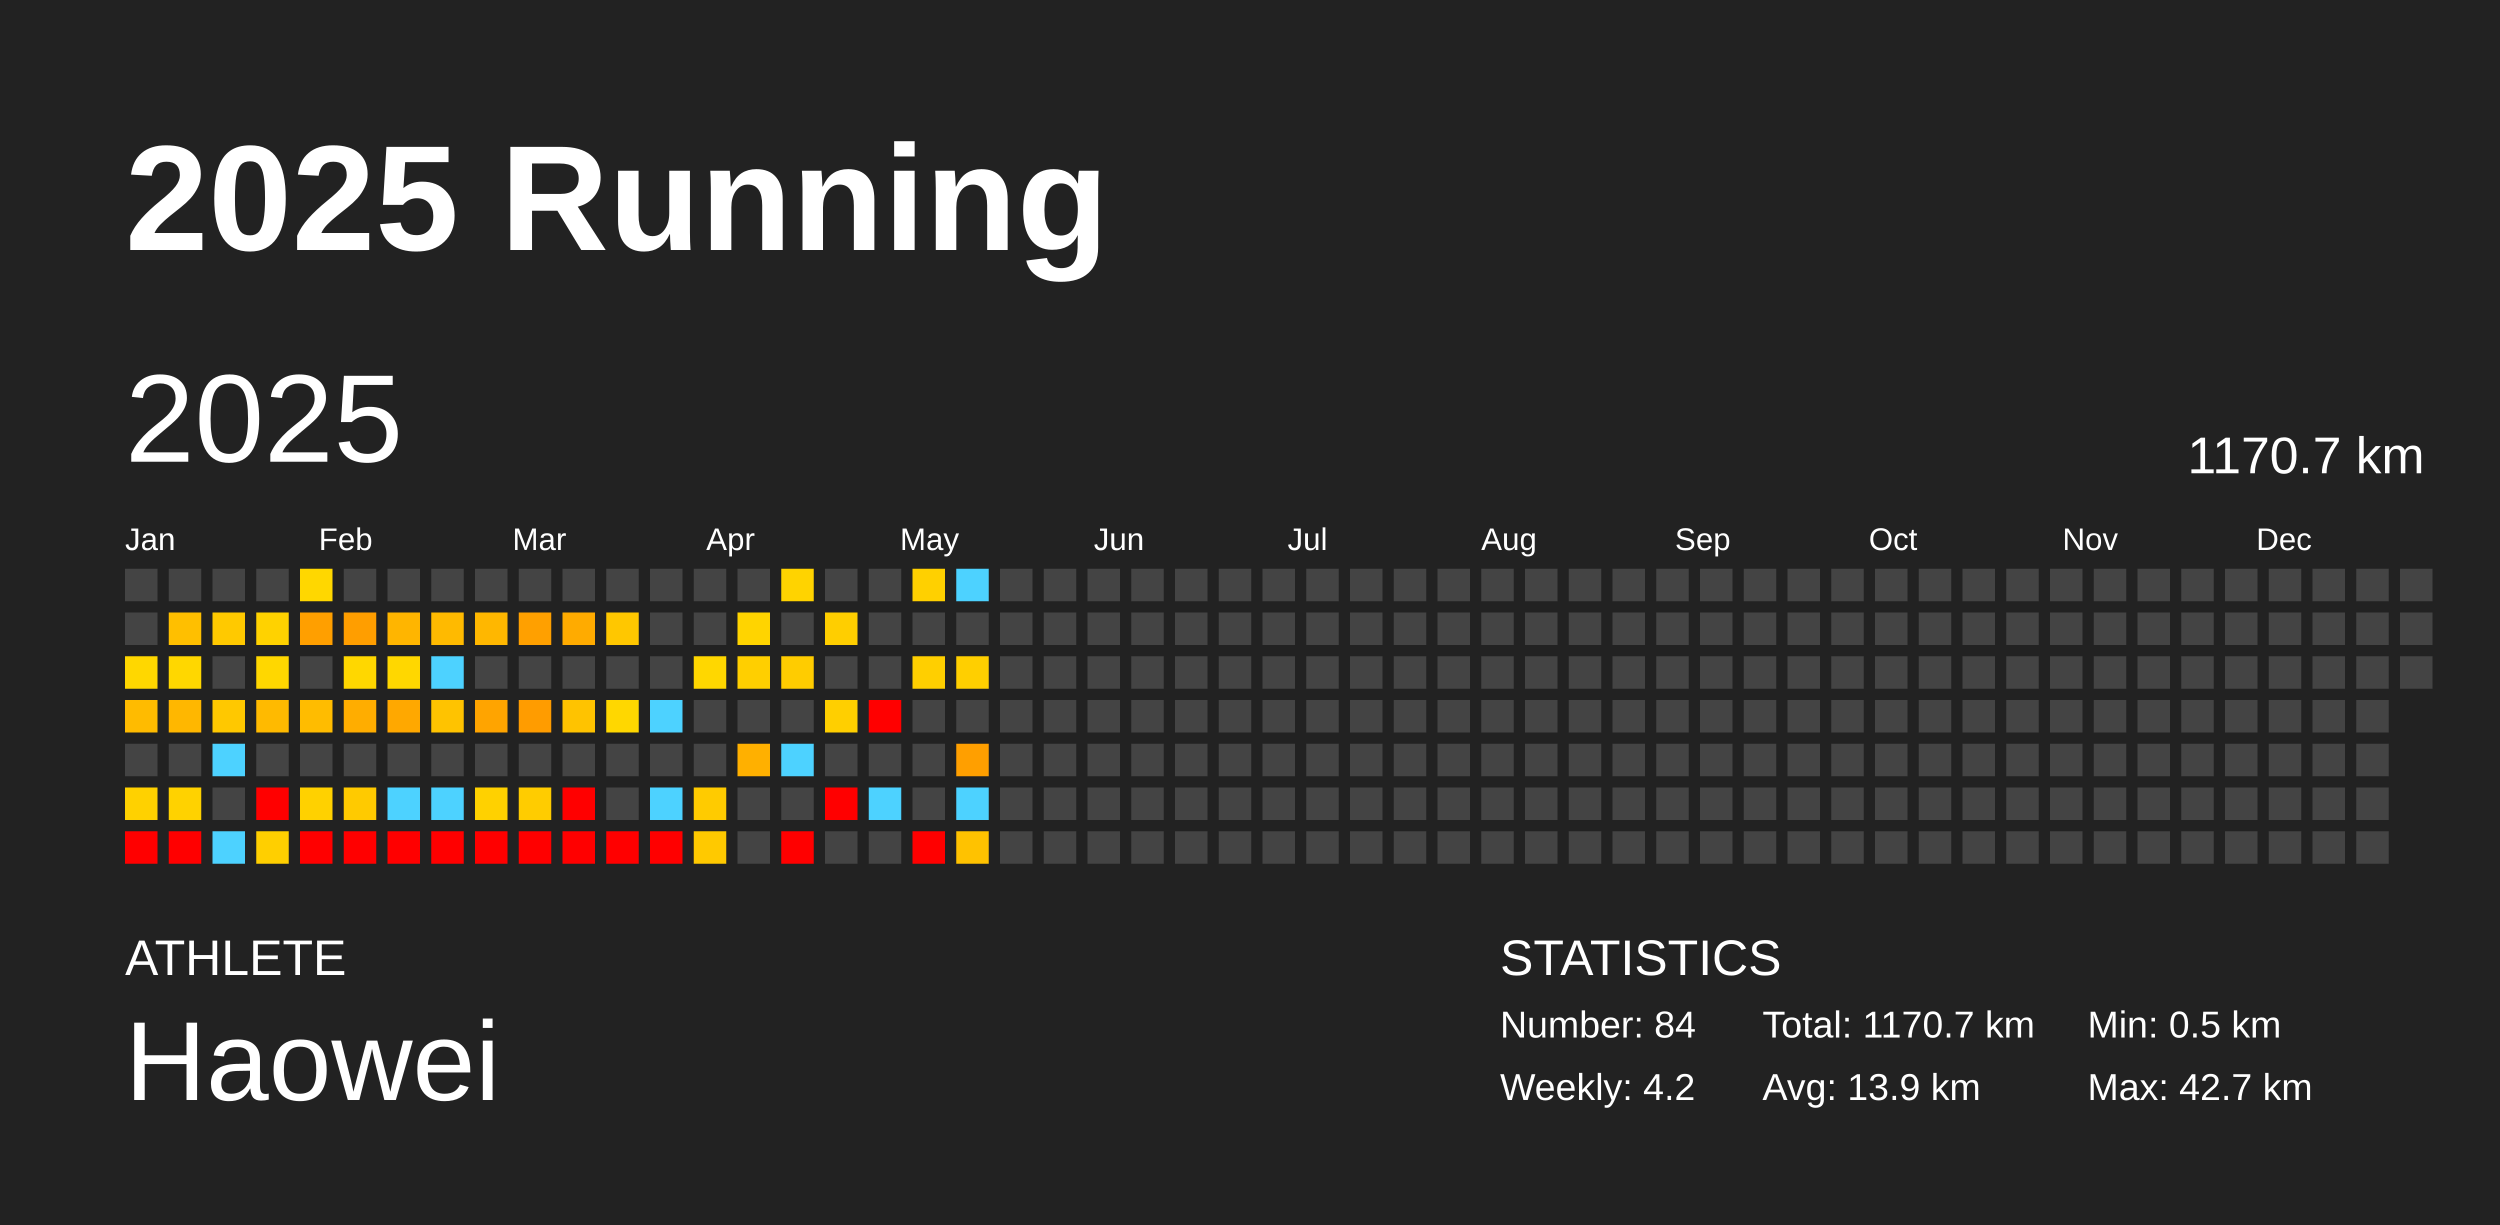
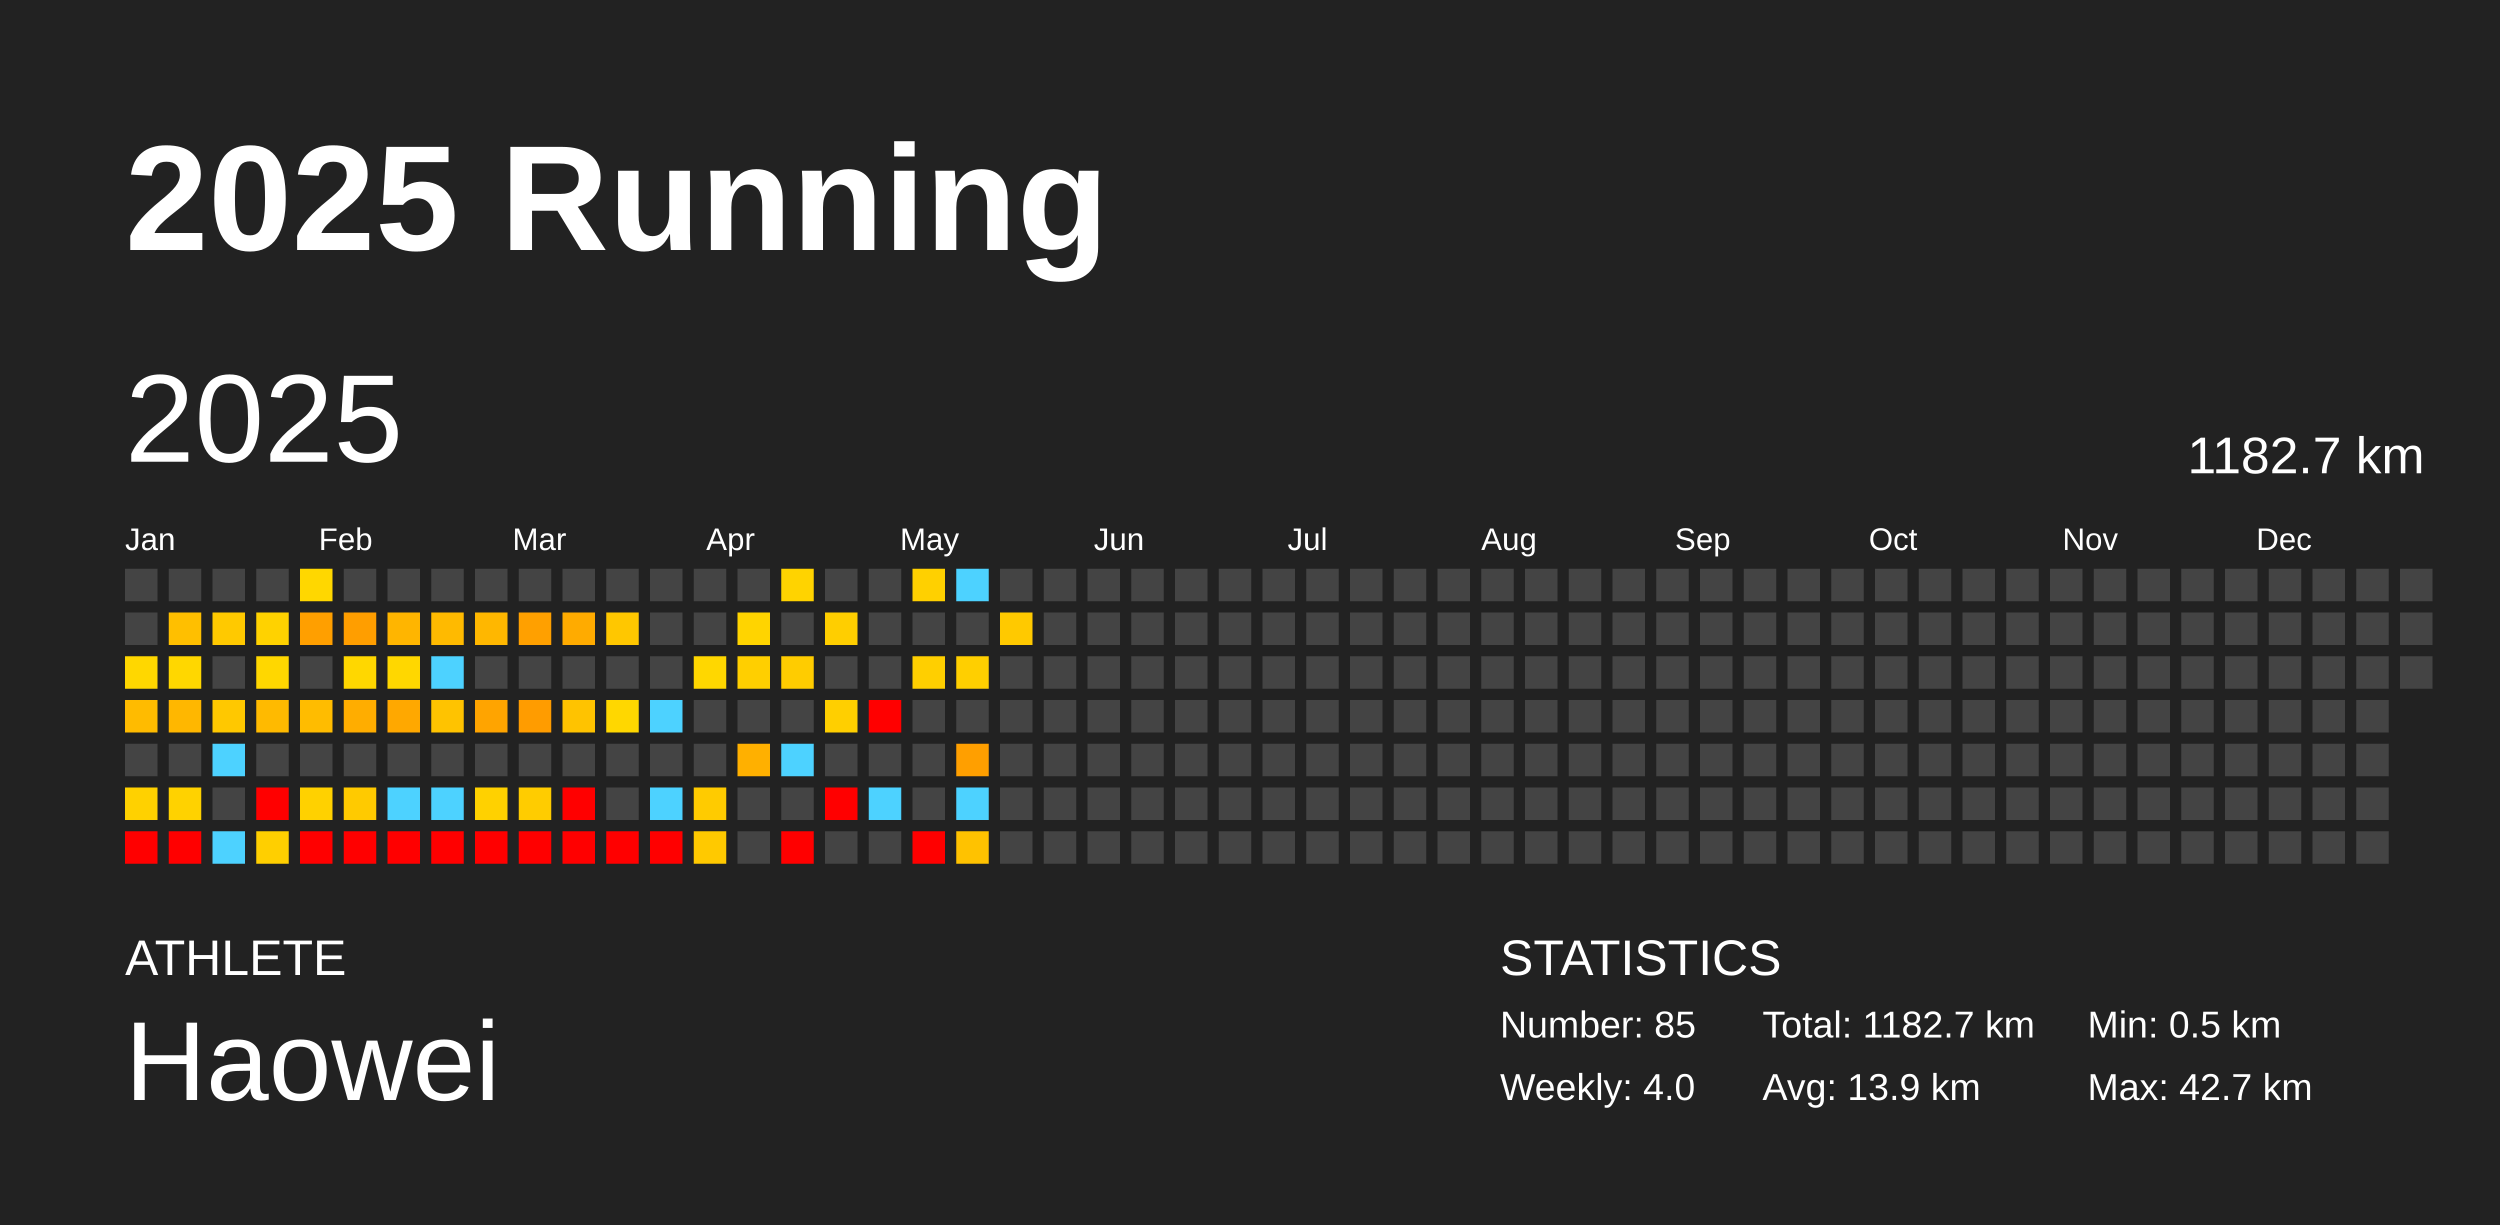
<svg xmlns="http://www.w3.org/2000/svg" baseProfile="full" height="98mm" version="1.1" viewBox="0,0,200,98" width="200mm">
  <defs />
  <rect fill="#222222" height="98" width="200" x="0" y="0" />
  <text fill="#FFFFFF" style="font-size:12px; font-family:Arial; font-weight:bold;" x="10" y="20">2025 Running</text>
  <text fill="#FFFFFF" style="font-size:4px; font-family:Arial" x="10" y="78">ATHLETE</text>
  <text fill="#FFFFFF" style="font-size:9px; font-family:Arial" x="10" y="88">Haowei</text>
  <text fill="#FFFFFF" style="font-size:4px; font-family:Arial" x="120" y="78">STATISTICS</text>
-   <text fill="#FFFFFF" style="font-size:3px; font-family:Arial" x="120" y="83">Number: 84</text>
-   <text fill="#FFFFFF" style="font-size:3px; font-family:Arial" x="120" y="88">Weekly: 4.2</text>
-   <text fill="#FFFFFF" style="font-size:3px; font-family:Arial" x="141" y="83">Total: 1170.7 km</text>
+   <text fill="#FFFFFF" style="font-size:3px; font-family:Arial" x="120" y="83">Number: 85</text>
+   <text fill="#FFFFFF" style="font-size:3px; font-family:Arial" x="120" y="88">Weekly: 4.0</text>
+   <text fill="#FFFFFF" style="font-size:3px; font-family:Arial" x="141" y="83">Total: 1182.7 km</text>
  <text fill="#FFFFFF" style="font-size:3px; font-family:Arial" x="141" y="88">Avg: 13.9 km</text>
  <text fill="#FFFFFF" style="font-size:3px; font-family:Arial" x="167" y="83">Min: 0.5 km</text>
  <text fill="#FFFFFF" style="font-size:3px; font-family:Arial" x="167" y="88">Max: 42.7 km</text>
  <text dominant-baseline="hanging" fill="#FFFFFF" style="font-size:10.0px; font-family:Arial;" x="10" y="30">2025</text>
-   <text dominant-baseline="hanging" fill="#FFFFFF" style="font-size:4.125px; font-family:Arial;" x="175" y="35">1170.7 km</text>
+   <text dominant-baseline="hanging" fill="#FFFFFF" style="font-size:4.125px; font-family:Arial;" x="175" y="35">1182.7 km</text>
  <text fill="#FFFFFF" style="font-size:2.5px; font-family:Arial" x="10.0" y="44">Jan</text>
  <text fill="#FFFFFF" style="font-size:2.5px; font-family:Arial" x="25.5" y="44">Feb</text>
  <text fill="#FFFFFF" style="font-size:2.5px; font-family:Arial" x="41.0" y="44">Mar</text>
  <text fill="#FFFFFF" style="font-size:2.5px; font-family:Arial" x="56.5" y="44">Apr</text>
  <text fill="#FFFFFF" style="font-size:2.5px; font-family:Arial" x="72.0" y="44">May</text>
  <text fill="#FFFFFF" style="font-size:2.5px; font-family:Arial" x="87.5" y="44">Jun</text>
  <text fill="#FFFFFF" style="font-size:2.5px; font-family:Arial" x="103.0" y="44">Jul</text>
  <text fill="#FFFFFF" style="font-size:2.5px; font-family:Arial" x="118.5" y="44">Aug</text>
  <text fill="#FFFFFF" style="font-size:2.5px; font-family:Arial" x="134.0" y="44">Sep</text>
  <text fill="#FFFFFF" style="font-size:2.5px; font-family:Arial" x="149.5" y="44">Oct</text>
  <text fill="#FFFFFF" style="font-size:2.5px; font-family:Arial" x="165.0" y="44">Nov</text>
  <text fill="#FFFFFF" style="font-size:2.5px; font-family:Arial" x="180.5" y="44">Dec</text>
  <rect fill="#444444" height="2.6" width="2.6" x="10.0" y="45.5" />
  <rect fill="#444444" height="2.6" width="2.6" x="10.0" y="49.0" />
  <rect fill="#ffd700" height="2.6" width="2.6" x="10.0" y="52.5" />
  <rect fill="#ffbb00" height="2.6" width="2.6" x="10.0" y="56.0" />
  <rect fill="#444444" height="2.6" width="2.6" x="10.0" y="59.5" />
  <rect fill="#ffd100" height="2.6" width="2.6" x="10.0" y="63.0" />
  <rect fill="red" height="2.6" width="2.6" x="10.0" y="66.5" />
  <rect fill="#444444" height="2.6" width="2.6" x="13.5" y="45.5" />
  <rect fill="#ffbf00" height="2.6" width="2.6" x="13.5" y="49.0" />
  <rect fill="#ffd700" height="2.6" width="2.6" x="13.5" y="52.5" />
  <rect fill="#ffb700" height="2.6" width="2.6" x="13.5" y="56.0" />
  <rect fill="#444444" height="2.6" width="2.6" x="13.5" y="59.5" />
  <rect fill="#ffd200" height="2.6" width="2.6" x="13.5" y="63.0" />
  <rect fill="red" height="2.6" width="2.6" x="13.5" y="66.5" />
  <rect fill="#444444" height="2.6" width="2.6" x="17.0" y="45.5" />
  <rect fill="#ffc900" height="2.6" width="2.6" x="17.0" y="49.0" />
  <rect fill="#444444" height="2.6" width="2.6" x="17.0" y="52.5" />
  <rect fill="#ffc800" height="2.6" width="2.6" x="17.0" y="56.0" />
  <rect fill="#4dd2ff" height="2.6" width="2.6" x="17.0" y="59.5" />
  <rect fill="#444444" height="2.6" width="2.6" x="17.0" y="63.0" />
  <rect fill="#4dd2ff" height="2.6" width="2.6" x="17.0" y="66.5" />
  <rect fill="#444444" height="2.6" width="2.6" x="20.5" y="45.5" />
  <rect fill="#ffd200" height="2.6" width="2.6" x="20.5" y="49.0" />
  <rect fill="#ffd700" height="2.6" width="2.6" x="20.5" y="52.5" />
  <rect fill="#ffba00" height="2.6" width="2.6" x="20.5" y="56.0" />
  <rect fill="#444444" height="2.6" width="2.6" x="20.5" y="59.5" />
  <rect fill="red" height="2.6" width="2.6" x="20.5" y="63.0" />
  <rect fill="#ffcf00" height="2.6" width="2.6" x="20.5" y="66.5" />
  <rect fill="#ffd700" height="2.6" width="2.6" x="24.0" y="45.5" />
  <rect fill="#ff9f00" height="2.6" width="2.6" x="24.0" y="49.0" />
  <rect fill="#444444" height="2.6" width="2.6" x="24.0" y="52.5" />
  <rect fill="#ffbc00" height="2.6" width="2.6" x="24.0" y="56.0" />
  <rect fill="#444444" height="2.6" width="2.6" x="24.0" y="59.5" />
  <rect fill="#ffd100" height="2.6" width="2.6" x="24.0" y="63.0" />
  <rect fill="red" height="2.6" width="2.6" x="24.0" y="66.5" />
  <rect fill="#444444" height="2.6" width="2.6" x="27.5" y="45.5" />
  <rect fill="#ff9e00" height="2.6" width="2.6" x="27.5" y="49.0" />
  <rect fill="#ffd700" height="2.6" width="2.6" x="27.5" y="52.5" />
  <rect fill="#ffad00" height="2.6" width="2.6" x="27.5" y="56.0" />
  <rect fill="#444444" height="2.6" width="2.6" x="27.5" y="59.5" />
  <rect fill="#ffca00" height="2.6" width="2.6" x="27.5" y="63.0" />
  <rect fill="red" height="2.6" width="2.6" x="27.5" y="66.5" />
  <rect fill="#444444" height="2.6" width="2.6" x="31.0" y="45.5" />
  <rect fill="#ffb500" height="2.6" width="2.6" x="31.0" y="49.0" />
  <rect fill="#ffd700" height="2.6" width="2.6" x="31.0" y="52.5" />
  <rect fill="#ffa800" height="2.6" width="2.6" x="31.0" y="56.0" />
  <rect fill="#444444" height="2.6" width="2.6" x="31.0" y="59.5" />
  <rect fill="#4dd2ff" height="2.6" width="2.6" x="31.0" y="63.0" />
  <rect fill="red" height="2.6" width="2.6" x="31.0" y="66.5" />
  <rect fill="#444444" height="2.6" width="2.6" x="34.5" y="45.5" />
  <rect fill="#ffba00" height="2.6" width="2.6" x="34.5" y="49.0" />
  <rect fill="#4dd2ff" height="2.6" width="2.6" x="34.5" y="52.5" />
  <rect fill="#ffc300" height="2.6" width="2.6" x="34.5" y="56.0" />
  <rect fill="#444444" height="2.6" width="2.6" x="34.5" y="59.5" />
  <rect fill="#4dd2ff" height="2.6" width="2.6" x="34.5" y="63.0" />
  <rect fill="red" height="2.6" width="2.6" x="34.5" y="66.5" />
  <rect fill="#444444" height="2.6" width="2.6" x="38.0" y="45.5" />
  <rect fill="#ffb700" height="2.6" width="2.6" x="38.0" y="49.0" />
  <rect fill="#444444" height="2.6" width="2.6" x="38.0" y="52.5" />
  <rect fill="#ffa400" height="2.6" width="2.6" x="38.0" y="56.0" />
  <rect fill="#444444" height="2.6" width="2.6" x="38.0" y="59.5" />
  <rect fill="#ffd100" height="2.6" width="2.6" x="38.0" y="63.0" />
  <rect fill="red" height="2.6" width="2.6" x="38.0" y="66.5" />
  <rect fill="#444444" height="2.6" width="2.6" x="41.5" y="45.5" />
  <rect fill="#ffa000" height="2.6" width="2.6" x="41.5" y="49.0" />
  <rect fill="#444444" height="2.6" width="2.6" x="41.5" y="52.5" />
  <rect fill="#ff9c00" height="2.6" width="2.6" x="41.5" y="56.0" />
  <rect fill="#444444" height="2.6" width="2.6" x="41.5" y="59.5" />
  <rect fill="#ffcc00" height="2.6" width="2.6" x="41.5" y="63.0" />
  <rect fill="red" height="2.6" width="2.6" x="41.5" y="66.5" />
  <rect fill="#444444" height="2.6" width="2.6" x="45.0" y="45.5" />
  <rect fill="#ffab00" height="2.6" width="2.6" x="45.0" y="49.0" />
  <rect fill="#444444" height="2.6" width="2.6" x="45.0" y="52.5" />
  <rect fill="#ffc300" height="2.6" width="2.6" x="45.0" y="56.0" />
  <rect fill="#444444" height="2.6" width="2.6" x="45.0" y="59.5" />
  <rect fill="red" height="2.6" width="2.6" x="45.0" y="63.0" />
  <rect fill="red" height="2.6" width="2.6" x="45.0" y="66.5" />
  <rect fill="#444444" height="2.6" width="2.6" x="48.5" y="45.5" />
  <rect fill="#ffc700" height="2.6" width="2.6" x="48.5" y="49.0" />
  <rect fill="#444444" height="2.6" width="2.6" x="48.5" y="52.5" />
  <rect fill="#ffd700" height="2.6" width="2.6" x="48.5" y="56.0" />
  <rect fill="#444444" height="2.6" width="2.6" x="48.5" y="59.5" />
  <rect fill="#444444" height="2.6" width="2.6" x="48.5" y="63.0" />
  <rect fill="red" height="2.6" width="2.6" x="48.5" y="66.5" />
  <rect fill="#444444" height="2.6" width="2.6" x="52.0" y="45.5" />
  <rect fill="#444444" height="2.6" width="2.6" x="52.0" y="49.0" />
  <rect fill="#444444" height="2.6" width="2.6" x="52.0" y="52.5" />
  <rect fill="#4dd2ff" height="2.6" width="2.6" x="52.0" y="56.0" />
  <rect fill="#444444" height="2.6" width="2.6" x="52.0" y="59.5" />
  <rect fill="#4dd2ff" height="2.6" width="2.6" x="52.0" y="63.0" />
  <rect fill="red" height="2.6" width="2.6" x="52.0" y="66.5" />
  <rect fill="#444444" height="2.6" width="2.6" x="55.5" y="45.5" />
  <rect fill="#444444" height="2.6" width="2.6" x="55.5" y="49.0" />
  <rect fill="#ffd700" height="2.6" width="2.6" x="55.5" y="52.5" />
  <rect fill="#444444" height="2.6" width="2.6" x="55.5" y="56.0" />
  <rect fill="#444444" height="2.6" width="2.6" x="55.5" y="59.5" />
  <rect fill="#ffcb00" height="2.6" width="2.6" x="55.5" y="63.0" />
  <rect fill="#ffc900" height="2.6" width="2.6" x="55.5" y="66.5" />
  <rect fill="#444444" height="2.6" width="2.6" x="59.0" y="45.5" />
  <rect fill="#ffd400" height="2.6" width="2.6" x="59.0" y="49.0" />
  <rect fill="#ffcf00" height="2.6" width="2.6" x="59.0" y="52.5" />
  <rect fill="#444444" height="2.6" width="2.6" x="59.0" y="56.0" />
  <rect fill="#ffb000" height="2.6" width="2.6" x="59.0" y="59.5" />
  <rect fill="#444444" height="2.6" width="2.6" x="59.0" y="63.0" />
  <rect fill="#444444" height="2.6" width="2.6" x="59.0" y="66.5" />
  <rect fill="#ffd300" height="2.6" width="2.6" x="62.5" y="45.5" />
  <rect fill="#444444" height="2.6" width="2.6" x="62.5" y="49.0" />
  <rect fill="#ffcc00" height="2.6" width="2.6" x="62.5" y="52.5" />
  <rect fill="#444444" height="2.6" width="2.6" x="62.5" y="56.0" />
  <rect fill="#4dd2ff" height="2.6" width="2.6" x="62.5" y="59.5" />
  <rect fill="#444444" height="2.6" width="2.6" x="62.5" y="63.0" />
  <rect fill="red" height="2.6" width="2.6" x="62.5" y="66.5" />
  <rect fill="#444444" height="2.6" width="2.6" x="66.0" y="45.5" />
  <rect fill="#ffce00" height="2.6" width="2.6" x="66.0" y="49.0" />
  <rect fill="#444444" height="2.6" width="2.6" x="66.0" y="52.5" />
  <rect fill="#ffcf00" height="2.6" width="2.6" x="66.0" y="56.0" />
  <rect fill="#444444" height="2.6" width="2.6" x="66.0" y="59.5" />
  <rect fill="red" height="2.6" width="2.6" x="66.0" y="63.0" />
  <rect fill="#444444" height="2.6" width="2.6" x="66.0" y="66.5" />
  <rect fill="#444444" height="2.6" width="2.6" x="69.5" y="45.5" />
  <rect fill="#444444" height="2.6" width="2.6" x="69.5" y="49.0" />
  <rect fill="#444444" height="2.6" width="2.6" x="69.5" y="52.5" />
  <rect fill="red" height="2.6" width="2.6" x="69.5" y="56.0" />
  <rect fill="#444444" height="2.6" width="2.6" x="69.5" y="59.5" />
  <rect fill="#4dd2ff" height="2.6" width="2.6" x="69.5" y="63.0" />
  <rect fill="#444444" height="2.6" width="2.6" x="69.5" y="66.5" />
  <rect fill="#ffd000" height="2.6" width="2.6" x="73.0" y="45.5" />
  <rect fill="#444444" height="2.6" width="2.6" x="73.0" y="49.0" />
  <rect fill="#ffcf00" height="2.6" width="2.6" x="73.0" y="52.5" />
  <rect fill="#444444" height="2.6" width="2.6" x="73.0" y="56.0" />
  <rect fill="#444444" height="2.6" width="2.6" x="73.0" y="59.5" />
  <rect fill="#444444" height="2.6" width="2.6" x="73.0" y="63.0" />
  <rect fill="red" height="2.6" width="2.6" x="73.0" y="66.5" />
  <rect fill="#4dd2ff" height="2.6" width="2.6" x="76.5" y="45.5" />
  <rect fill="#444444" height="2.6" width="2.6" x="76.5" y="49.0" />
  <rect fill="#ffcf00" height="2.6" width="2.6" x="76.5" y="52.5" />
  <rect fill="#444444" height="2.6" width="2.6" x="76.5" y="56.0" />
  <rect fill="#ff9f00" height="2.6" width="2.6" x="76.5" y="59.5" />
  <rect fill="#4dd2ff" height="2.6" width="2.6" x="76.5" y="63.0" />
  <rect fill="#ffc200" height="2.6" width="2.6" x="76.5" y="66.5" />
  <rect fill="#444444" height="2.6" width="2.6" x="80.0" y="45.5" />
-   <rect fill="#444444" height="2.6" width="2.6" x="80.0" y="49.0" />
+   <rect fill="#ffc900" height="2.6" width="2.6" x="80.0" y="49.0" />
  <rect fill="#444444" height="2.6" width="2.6" x="80.0" y="52.5" />
  <rect fill="#444444" height="2.6" width="2.6" x="80.0" y="56.0" />
  <rect fill="#444444" height="2.6" width="2.6" x="80.0" y="59.5" />
  <rect fill="#444444" height="2.6" width="2.6" x="80.0" y="63.0" />
  <rect fill="#444444" height="2.6" width="2.6" x="80.0" y="66.5" />
  <rect fill="#444444" height="2.6" width="2.6" x="83.5" y="45.5" />
  <rect fill="#444444" height="2.6" width="2.6" x="83.5" y="49.0" />
  <rect fill="#444444" height="2.6" width="2.6" x="83.5" y="52.5" />
  <rect fill="#444444" height="2.6" width="2.6" x="83.5" y="56.0" />
  <rect fill="#444444" height="2.6" width="2.6" x="83.5" y="59.5" />
  <rect fill="#444444" height="2.6" width="2.6" x="83.5" y="63.0" />
  <rect fill="#444444" height="2.6" width="2.6" x="83.5" y="66.5" />
  <rect fill="#444444" height="2.6" width="2.6" x="87.0" y="45.5" />
  <rect fill="#444444" height="2.6" width="2.6" x="87.0" y="49.0" />
  <rect fill="#444444" height="2.6" width="2.6" x="87.0" y="52.5" />
  <rect fill="#444444" height="2.6" width="2.6" x="87.0" y="56.0" />
  <rect fill="#444444" height="2.6" width="2.6" x="87.0" y="59.5" />
  <rect fill="#444444" height="2.6" width="2.6" x="87.0" y="63.0" />
  <rect fill="#444444" height="2.6" width="2.6" x="87.0" y="66.5" />
  <rect fill="#444444" height="2.6" width="2.6" x="90.5" y="45.5" />
  <rect fill="#444444" height="2.6" width="2.6" x="90.5" y="49.0" />
  <rect fill="#444444" height="2.6" width="2.6" x="90.5" y="52.5" />
  <rect fill="#444444" height="2.6" width="2.6" x="90.5" y="56.0" />
  <rect fill="#444444" height="2.6" width="2.6" x="90.5" y="59.5" />
  <rect fill="#444444" height="2.6" width="2.6" x="90.5" y="63.0" />
  <rect fill="#444444" height="2.6" width="2.6" x="90.5" y="66.5" />
  <rect fill="#444444" height="2.6" width="2.6" x="94.0" y="45.5" />
  <rect fill="#444444" height="2.6" width="2.6" x="94.0" y="49.0" />
  <rect fill="#444444" height="2.6" width="2.6" x="94.0" y="52.5" />
  <rect fill="#444444" height="2.6" width="2.6" x="94.0" y="56.0" />
  <rect fill="#444444" height="2.6" width="2.6" x="94.0" y="59.5" />
  <rect fill="#444444" height="2.6" width="2.6" x="94.0" y="63.0" />
  <rect fill="#444444" height="2.6" width="2.6" x="94.0" y="66.5" />
  <rect fill="#444444" height="2.6" width="2.6" x="97.5" y="45.5" />
  <rect fill="#444444" height="2.6" width="2.6" x="97.5" y="49.0" />
  <rect fill="#444444" height="2.6" width="2.6" x="97.5" y="52.5" />
  <rect fill="#444444" height="2.6" width="2.6" x="97.5" y="56.0" />
  <rect fill="#444444" height="2.6" width="2.6" x="97.5" y="59.5" />
  <rect fill="#444444" height="2.6" width="2.6" x="97.5" y="63.0" />
  <rect fill="#444444" height="2.6" width="2.6" x="97.5" y="66.5" />
  <rect fill="#444444" height="2.6" width="2.6" x="101.0" y="45.5" />
  <rect fill="#444444" height="2.6" width="2.6" x="101.0" y="49.0" />
  <rect fill="#444444" height="2.6" width="2.6" x="101.0" y="52.5" />
  <rect fill="#444444" height="2.6" width="2.6" x="101.0" y="56.0" />
  <rect fill="#444444" height="2.6" width="2.6" x="101.0" y="59.5" />
  <rect fill="#444444" height="2.6" width="2.6" x="101.0" y="63.0" />
  <rect fill="#444444" height="2.6" width="2.6" x="101.0" y="66.5" />
  <rect fill="#444444" height="2.6" width="2.6" x="104.5" y="45.5" />
  <rect fill="#444444" height="2.6" width="2.6" x="104.5" y="49.0" />
  <rect fill="#444444" height="2.6" width="2.6" x="104.5" y="52.5" />
  <rect fill="#444444" height="2.6" width="2.6" x="104.5" y="56.0" />
  <rect fill="#444444" height="2.6" width="2.6" x="104.5" y="59.5" />
  <rect fill="#444444" height="2.6" width="2.6" x="104.5" y="63.0" />
  <rect fill="#444444" height="2.6" width="2.6" x="104.5" y="66.5" />
  <rect fill="#444444" height="2.6" width="2.6" x="108.0" y="45.5" />
  <rect fill="#444444" height="2.6" width="2.6" x="108.0" y="49.0" />
  <rect fill="#444444" height="2.6" width="2.6" x="108.0" y="52.5" />
  <rect fill="#444444" height="2.6" width="2.6" x="108.0" y="56.0" />
  <rect fill="#444444" height="2.6" width="2.6" x="108.0" y="59.5" />
  <rect fill="#444444" height="2.6" width="2.6" x="108.0" y="63.0" />
  <rect fill="#444444" height="2.6" width="2.6" x="108.0" y="66.5" />
  <rect fill="#444444" height="2.6" width="2.6" x="111.5" y="45.5" />
  <rect fill="#444444" height="2.6" width="2.6" x="111.5" y="49.0" />
  <rect fill="#444444" height="2.6" width="2.6" x="111.5" y="52.5" />
  <rect fill="#444444" height="2.6" width="2.6" x="111.5" y="56.0" />
  <rect fill="#444444" height="2.6" width="2.6" x="111.5" y="59.5" />
  <rect fill="#444444" height="2.6" width="2.6" x="111.5" y="63.0" />
  <rect fill="#444444" height="2.6" width="2.6" x="111.5" y="66.5" />
  <rect fill="#444444" height="2.6" width="2.6" x="115.0" y="45.5" />
  <rect fill="#444444" height="2.6" width="2.6" x="115.0" y="49.0" />
  <rect fill="#444444" height="2.6" width="2.6" x="115.0" y="52.5" />
  <rect fill="#444444" height="2.6" width="2.6" x="115.0" y="56.0" />
  <rect fill="#444444" height="2.6" width="2.6" x="115.0" y="59.5" />
  <rect fill="#444444" height="2.6" width="2.6" x="115.0" y="63.0" />
  <rect fill="#444444" height="2.6" width="2.6" x="115.0" y="66.5" />
  <rect fill="#444444" height="2.6" width="2.6" x="118.5" y="45.5" />
  <rect fill="#444444" height="2.6" width="2.6" x="118.5" y="49.0" />
  <rect fill="#444444" height="2.6" width="2.6" x="118.5" y="52.5" />
  <rect fill="#444444" height="2.6" width="2.6" x="118.5" y="56.0" />
  <rect fill="#444444" height="2.6" width="2.6" x="118.5" y="59.5" />
  <rect fill="#444444" height="2.6" width="2.6" x="118.5" y="63.0" />
  <rect fill="#444444" height="2.6" width="2.6" x="118.5" y="66.5" />
  <rect fill="#444444" height="2.6" width="2.6" x="122.0" y="45.5" />
  <rect fill="#444444" height="2.6" width="2.6" x="122.0" y="49.0" />
  <rect fill="#444444" height="2.6" width="2.6" x="122.0" y="52.5" />
  <rect fill="#444444" height="2.6" width="2.6" x="122.0" y="56.0" />
  <rect fill="#444444" height="2.6" width="2.6" x="122.0" y="59.5" />
  <rect fill="#444444" height="2.6" width="2.6" x="122.0" y="63.0" />
  <rect fill="#444444" height="2.6" width="2.6" x="122.0" y="66.5" />
  <rect fill="#444444" height="2.6" width="2.6" x="125.5" y="45.5" />
  <rect fill="#444444" height="2.6" width="2.6" x="125.5" y="49.0" />
  <rect fill="#444444" height="2.6" width="2.6" x="125.5" y="52.5" />
  <rect fill="#444444" height="2.6" width="2.6" x="125.5" y="56.0" />
  <rect fill="#444444" height="2.6" width="2.6" x="125.5" y="59.5" />
  <rect fill="#444444" height="2.6" width="2.6" x="125.5" y="63.0" />
  <rect fill="#444444" height="2.6" width="2.6" x="125.5" y="66.5" />
  <rect fill="#444444" height="2.6" width="2.6" x="129.0" y="45.5" />
  <rect fill="#444444" height="2.6" width="2.6" x="129.0" y="49.0" />
  <rect fill="#444444" height="2.6" width="2.6" x="129.0" y="52.5" />
  <rect fill="#444444" height="2.6" width="2.6" x="129.0" y="56.0" />
  <rect fill="#444444" height="2.6" width="2.6" x="129.0" y="59.5" />
  <rect fill="#444444" height="2.6" width="2.6" x="129.0" y="63.0" />
  <rect fill="#444444" height="2.6" width="2.6" x="129.0" y="66.5" />
  <rect fill="#444444" height="2.6" width="2.6" x="132.5" y="45.5" />
  <rect fill="#444444" height="2.6" width="2.6" x="132.5" y="49.0" />
  <rect fill="#444444" height="2.6" width="2.6" x="132.5" y="52.5" />
  <rect fill="#444444" height="2.6" width="2.6" x="132.5" y="56.0" />
  <rect fill="#444444" height="2.6" width="2.6" x="132.5" y="59.5" />
  <rect fill="#444444" height="2.6" width="2.6" x="132.5" y="63.0" />
  <rect fill="#444444" height="2.6" width="2.6" x="132.5" y="66.5" />
  <rect fill="#444444" height="2.6" width="2.6" x="136.0" y="45.5" />
  <rect fill="#444444" height="2.6" width="2.6" x="136.0" y="49.0" />
  <rect fill="#444444" height="2.6" width="2.6" x="136.0" y="52.5" />
  <rect fill="#444444" height="2.6" width="2.6" x="136.0" y="56.0" />
  <rect fill="#444444" height="2.6" width="2.6" x="136.0" y="59.5" />
  <rect fill="#444444" height="2.6" width="2.6" x="136.0" y="63.0" />
  <rect fill="#444444" height="2.6" width="2.6" x="136.0" y="66.5" />
  <rect fill="#444444" height="2.6" width="2.6" x="139.5" y="45.5" />
  <rect fill="#444444" height="2.6" width="2.6" x="139.5" y="49.0" />
  <rect fill="#444444" height="2.6" width="2.6" x="139.5" y="52.5" />
  <rect fill="#444444" height="2.6" width="2.6" x="139.5" y="56.0" />
  <rect fill="#444444" height="2.6" width="2.6" x="139.5" y="59.5" />
  <rect fill="#444444" height="2.6" width="2.6" x="139.5" y="63.0" />
  <rect fill="#444444" height="2.6" width="2.6" x="139.5" y="66.5" />
  <rect fill="#444444" height="2.6" width="2.6" x="143.0" y="45.5" />
  <rect fill="#444444" height="2.6" width="2.6" x="143.0" y="49.0" />
  <rect fill="#444444" height="2.6" width="2.6" x="143.0" y="52.5" />
  <rect fill="#444444" height="2.6" width="2.6" x="143.0" y="56.0" />
  <rect fill="#444444" height="2.6" width="2.6" x="143.0" y="59.5" />
  <rect fill="#444444" height="2.6" width="2.6" x="143.0" y="63.0" />
  <rect fill="#444444" height="2.6" width="2.6" x="143.0" y="66.5" />
  <rect fill="#444444" height="2.6" width="2.6" x="146.5" y="45.5" />
  <rect fill="#444444" height="2.6" width="2.6" x="146.5" y="49.0" />
  <rect fill="#444444" height="2.6" width="2.6" x="146.5" y="52.5" />
  <rect fill="#444444" height="2.6" width="2.6" x="146.5" y="56.0" />
  <rect fill="#444444" height="2.6" width="2.6" x="146.5" y="59.5" />
  <rect fill="#444444" height="2.6" width="2.6" x="146.5" y="63.0" />
  <rect fill="#444444" height="2.6" width="2.6" x="146.5" y="66.5" />
  <rect fill="#444444" height="2.6" width="2.6" x="150.0" y="45.5" />
  <rect fill="#444444" height="2.6" width="2.6" x="150.0" y="49.0" />
  <rect fill="#444444" height="2.6" width="2.6" x="150.0" y="52.5" />
  <rect fill="#444444" height="2.6" width="2.6" x="150.0" y="56.0" />
  <rect fill="#444444" height="2.6" width="2.6" x="150.0" y="59.5" />
  <rect fill="#444444" height="2.6" width="2.6" x="150.0" y="63.0" />
  <rect fill="#444444" height="2.6" width="2.6" x="150.0" y="66.5" />
  <rect fill="#444444" height="2.6" width="2.6" x="153.5" y="45.5" />
  <rect fill="#444444" height="2.6" width="2.6" x="153.5" y="49.0" />
  <rect fill="#444444" height="2.6" width="2.6" x="153.5" y="52.5" />
  <rect fill="#444444" height="2.6" width="2.6" x="153.5" y="56.0" />
  <rect fill="#444444" height="2.6" width="2.6" x="153.5" y="59.5" />
  <rect fill="#444444" height="2.6" width="2.6" x="153.5" y="63.0" />
  <rect fill="#444444" height="2.6" width="2.6" x="153.5" y="66.5" />
  <rect fill="#444444" height="2.6" width="2.6" x="157.0" y="45.5" />
  <rect fill="#444444" height="2.6" width="2.6" x="157.0" y="49.0" />
  <rect fill="#444444" height="2.6" width="2.6" x="157.0" y="52.5" />
  <rect fill="#444444" height="2.6" width="2.6" x="157.0" y="56.0" />
  <rect fill="#444444" height="2.6" width="2.6" x="157.0" y="59.5" />
  <rect fill="#444444" height="2.6" width="2.6" x="157.0" y="63.0" />
  <rect fill="#444444" height="2.6" width="2.6" x="157.0" y="66.5" />
  <rect fill="#444444" height="2.6" width="2.6" x="160.5" y="45.5" />
  <rect fill="#444444" height="2.6" width="2.6" x="160.5" y="49.0" />
  <rect fill="#444444" height="2.6" width="2.6" x="160.5" y="52.5" />
  <rect fill="#444444" height="2.6" width="2.6" x="160.5" y="56.0" />
  <rect fill="#444444" height="2.6" width="2.6" x="160.5" y="59.5" />
  <rect fill="#444444" height="2.6" width="2.6" x="160.5" y="63.0" />
  <rect fill="#444444" height="2.6" width="2.6" x="160.5" y="66.5" />
  <rect fill="#444444" height="2.6" width="2.6" x="164.0" y="45.5" />
  <rect fill="#444444" height="2.6" width="2.6" x="164.0" y="49.0" />
  <rect fill="#444444" height="2.6" width="2.6" x="164.0" y="52.5" />
  <rect fill="#444444" height="2.6" width="2.6" x="164.0" y="56.0" />
  <rect fill="#444444" height="2.6" width="2.6" x="164.0" y="59.5" />
  <rect fill="#444444" height="2.6" width="2.6" x="164.0" y="63.0" />
  <rect fill="#444444" height="2.6" width="2.6" x="164.0" y="66.5" />
  <rect fill="#444444" height="2.6" width="2.6" x="167.5" y="45.5" />
  <rect fill="#444444" height="2.6" width="2.6" x="167.5" y="49.0" />
  <rect fill="#444444" height="2.6" width="2.6" x="167.5" y="52.5" />
  <rect fill="#444444" height="2.6" width="2.6" x="167.5" y="56.0" />
  <rect fill="#444444" height="2.6" width="2.6" x="167.5" y="59.5" />
  <rect fill="#444444" height="2.6" width="2.6" x="167.5" y="63.0" />
  <rect fill="#444444" height="2.6" width="2.6" x="167.5" y="66.5" />
  <rect fill="#444444" height="2.6" width="2.6" x="171.0" y="45.5" />
  <rect fill="#444444" height="2.6" width="2.6" x="171.0" y="49.0" />
  <rect fill="#444444" height="2.6" width="2.6" x="171.0" y="52.5" />
  <rect fill="#444444" height="2.6" width="2.6" x="171.0" y="56.0" />
  <rect fill="#444444" height="2.6" width="2.6" x="171.0" y="59.5" />
  <rect fill="#444444" height="2.6" width="2.6" x="171.0" y="63.0" />
  <rect fill="#444444" height="2.6" width="2.6" x="171.0" y="66.5" />
  <rect fill="#444444" height="2.6" width="2.6" x="174.5" y="45.5" />
  <rect fill="#444444" height="2.6" width="2.6" x="174.5" y="49.0" />
  <rect fill="#444444" height="2.6" width="2.6" x="174.5" y="52.5" />
  <rect fill="#444444" height="2.6" width="2.6" x="174.5" y="56.0" />
  <rect fill="#444444" height="2.6" width="2.6" x="174.5" y="59.5" />
  <rect fill="#444444" height="2.6" width="2.6" x="174.5" y="63.0" />
  <rect fill="#444444" height="2.6" width="2.6" x="174.5" y="66.5" />
  <rect fill="#444444" height="2.6" width="2.6" x="178.0" y="45.5" />
  <rect fill="#444444" height="2.6" width="2.6" x="178.0" y="49.0" />
  <rect fill="#444444" height="2.6" width="2.6" x="178.0" y="52.5" />
  <rect fill="#444444" height="2.6" width="2.6" x="178.0" y="56.0" />
  <rect fill="#444444" height="2.6" width="2.6" x="178.0" y="59.5" />
  <rect fill="#444444" height="2.6" width="2.6" x="178.0" y="63.0" />
  <rect fill="#444444" height="2.6" width="2.6" x="178.0" y="66.5" />
  <rect fill="#444444" height="2.6" width="2.6" x="181.5" y="45.5" />
  <rect fill="#444444" height="2.6" width="2.6" x="181.5" y="49.0" />
  <rect fill="#444444" height="2.6" width="2.6" x="181.5" y="52.5" />
  <rect fill="#444444" height="2.6" width="2.6" x="181.5" y="56.0" />
  <rect fill="#444444" height="2.6" width="2.6" x="181.5" y="59.5" />
  <rect fill="#444444" height="2.6" width="2.6" x="181.5" y="63.0" />
  <rect fill="#444444" height="2.6" width="2.6" x="181.5" y="66.5" />
  <rect fill="#444444" height="2.6" width="2.6" x="185.0" y="45.5" />
  <rect fill="#444444" height="2.6" width="2.6" x="185.0" y="49.0" />
  <rect fill="#444444" height="2.6" width="2.6" x="185.0" y="52.5" />
  <rect fill="#444444" height="2.6" width="2.6" x="185.0" y="56.0" />
  <rect fill="#444444" height="2.6" width="2.6" x="185.0" y="59.5" />
  <rect fill="#444444" height="2.6" width="2.6" x="185.0" y="63.0" />
  <rect fill="#444444" height="2.6" width="2.6" x="185.0" y="66.5" />
  <rect fill="#444444" height="2.6" width="2.6" x="188.5" y="45.5" />
  <rect fill="#444444" height="2.6" width="2.6" x="188.5" y="49.0" />
  <rect fill="#444444" height="2.6" width="2.6" x="188.5" y="52.5" />
  <rect fill="#444444" height="2.6" width="2.6" x="188.5" y="56.0" />
  <rect fill="#444444" height="2.6" width="2.6" x="188.5" y="59.5" />
  <rect fill="#444444" height="2.6" width="2.6" x="188.5" y="63.0" />
  <rect fill="#444444" height="2.6" width="2.6" x="188.5" y="66.5" />
  <rect fill="#444444" height="2.6" width="2.6" x="192.0" y="45.5" />
  <rect fill="#444444" height="2.6" width="2.6" x="192.0" y="49.0" />
  <rect fill="#444444" height="2.6" width="2.6" x="192.0" y="52.5" />
</svg>
